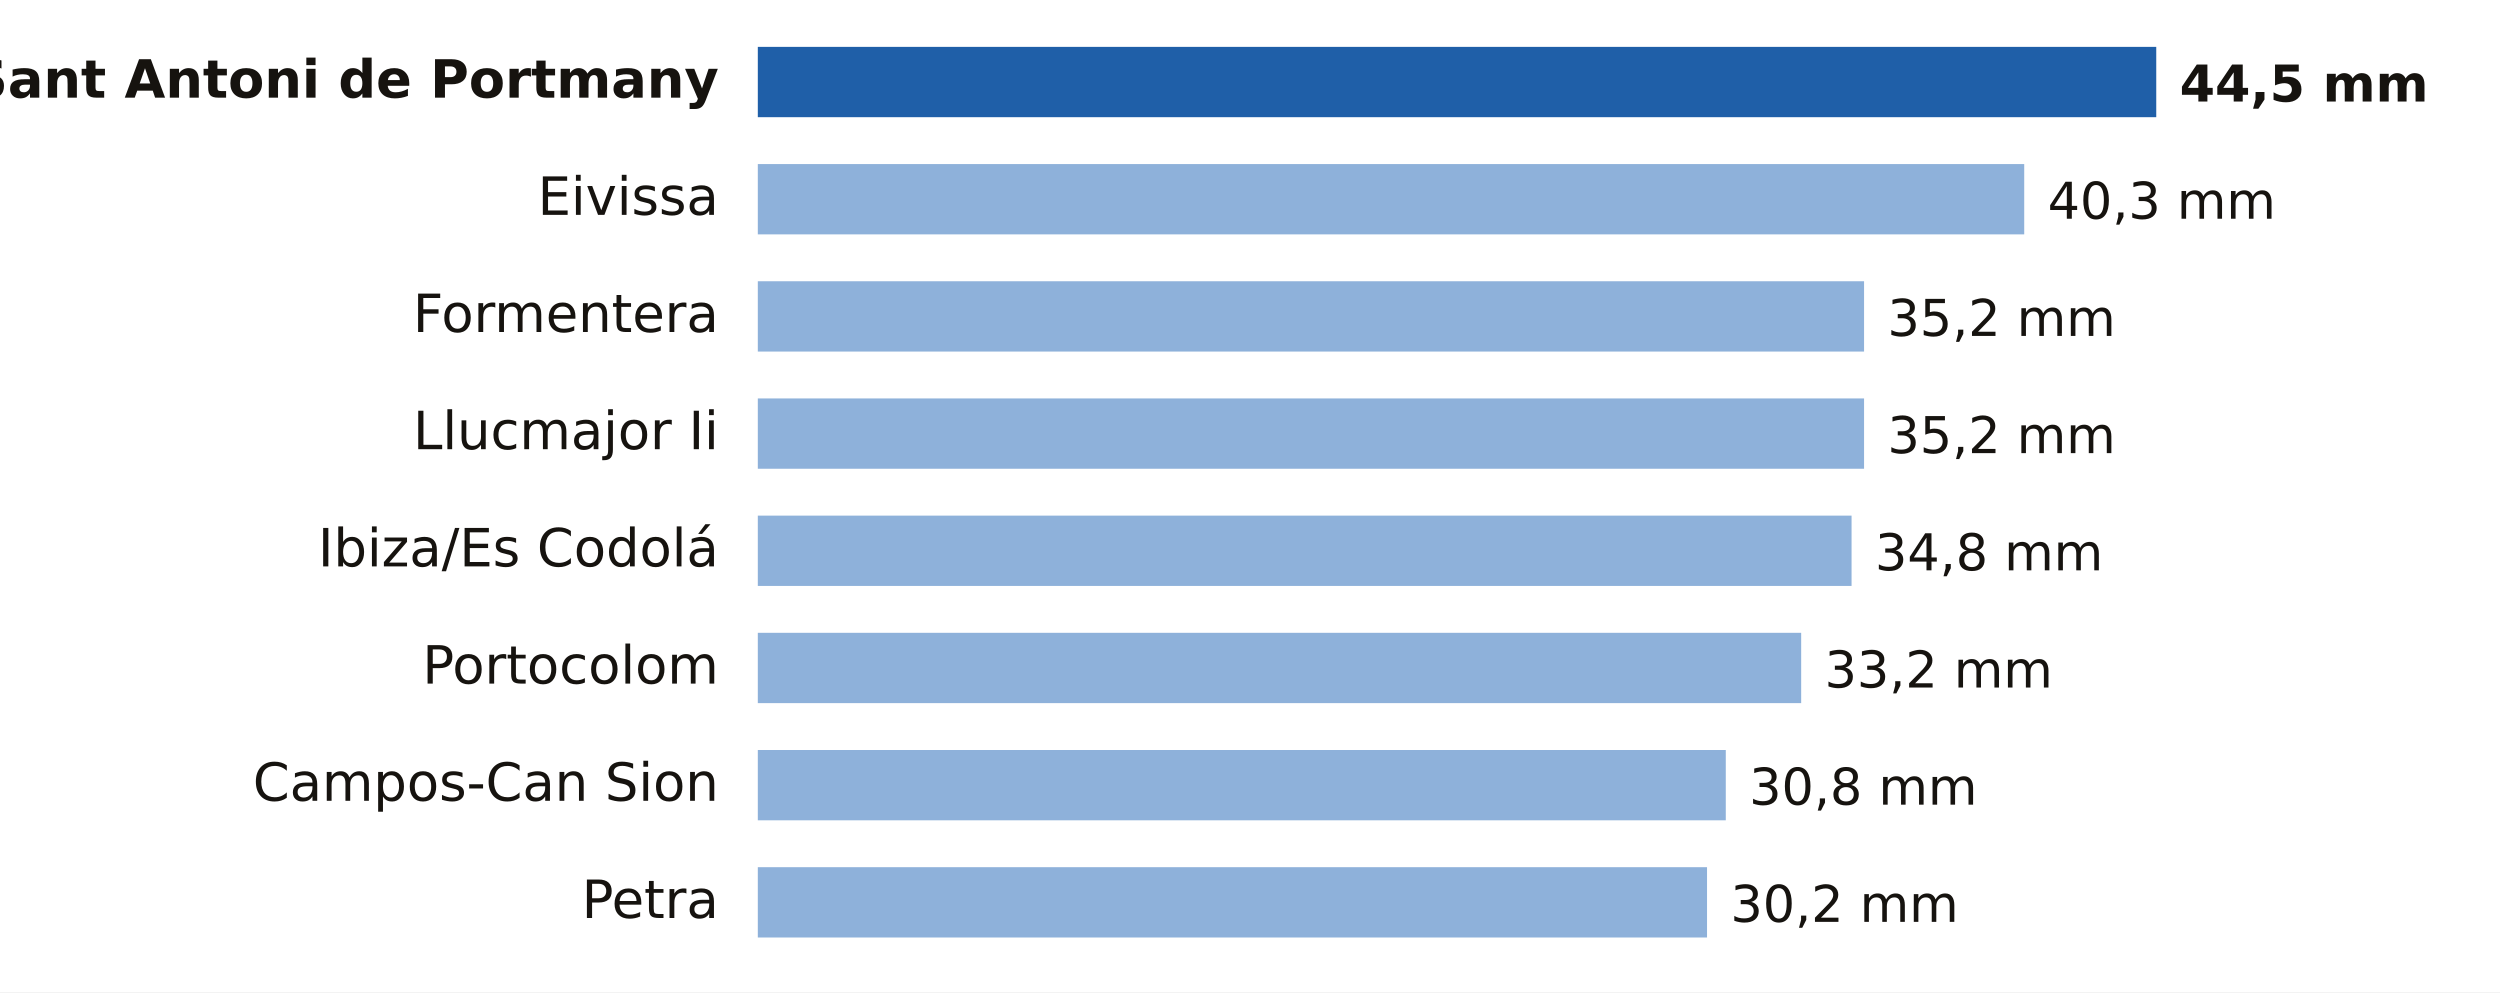
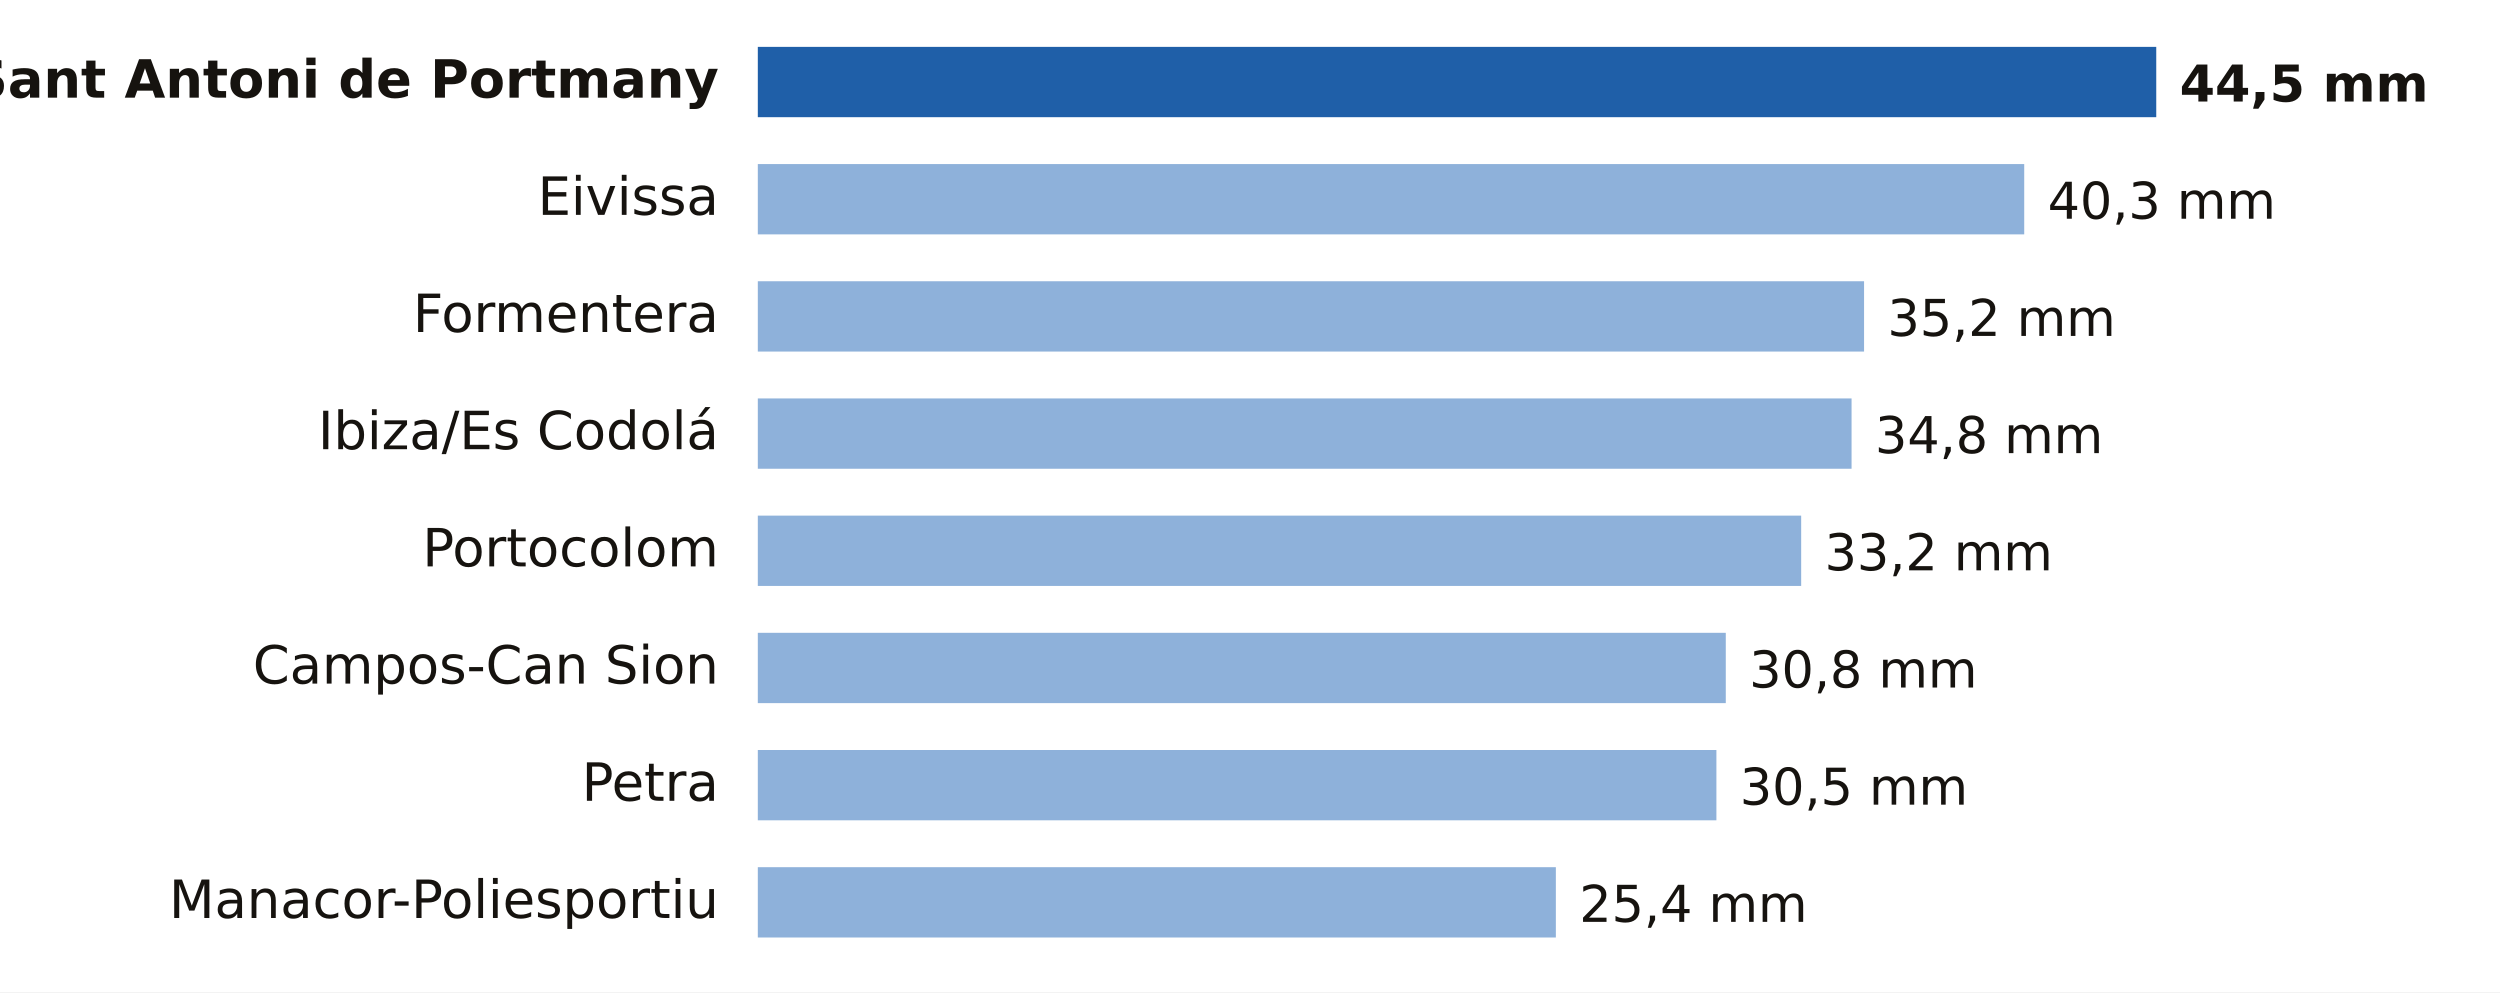
- <svg xmlns="http://www.w3.org/2000/svg" viewBox="0 0 640 254" width="640" height="254" role="img" aria-label="Lluvia entre la medianoche y las 15:00 del martes 20 de octubre en Illes Balears">
+ <svg xmlns="http://www.w3.org/2000/svg" viewBox="0 0 640 254" width="640" height="254" role="img" aria-label="Lluvia entre la medianoche y las 16:00 del martes 20 de octubre en Illes Balears">
  <rect width="640" height="254" fill="#FFFFFF" />
  <text x="184.0" y="25.0" font-size="13.5" fill="#16130F" text-anchor="end" font-weight="600" font-family="Public Sans, DejaVu Sans, Arial, sans-serif">Sant Antoni de Portmany</text>
  <rect x="194" y="12" width="358.0" height="18" fill="#1F5FA8" />
  <text x="558.0" y="26.0" font-size="13" fill="#16130F" text-anchor="start" font-weight="700" font-family="Public Sans, DejaVu Sans, Arial, sans-serif">44,5 mm</text>
  <text x="184.0" y="55.0" font-size="13.5" fill="#16130F" text-anchor="end" font-weight="400" font-family="Public Sans, DejaVu Sans, Arial, sans-serif">Eivissa</text>
  <rect x="194" y="42" width="324.2" height="18" fill="#8EB1DA" />
  <text x="524.2" y="56.0" font-size="13" fill="#16130F" text-anchor="start" font-weight="500" font-family="Public Sans, DejaVu Sans, Arial, sans-serif">40,3 mm</text>
  <text x="184.0" y="85.0" font-size="13.5" fill="#16130F" text-anchor="end" font-weight="400" font-family="Public Sans, DejaVu Sans, Arial, sans-serif">Formentera</text>
  <rect x="194" y="72" width="283.2" height="18" fill="#8EB1DA" />
  <text x="483.2" y="86.0" font-size="13" fill="#16130F" text-anchor="start" font-weight="500" font-family="Public Sans, DejaVu Sans, Arial, sans-serif">35,2 mm</text>
-   <text x="184.0" y="115.0" font-size="13.5" fill="#16130F" text-anchor="end" font-weight="400" font-family="Public Sans, DejaVu Sans, Arial, sans-serif">Llucmajor Ii</text>
-   <rect x="194" y="102" width="283.2" height="18" fill="#8EB1DA" />
-   <text x="483.2" y="116.0" font-size="13" fill="#16130F" text-anchor="start" font-weight="500" font-family="Public Sans, DejaVu Sans, Arial, sans-serif">35,2 mm</text>
-   <text x="184.0" y="145.0" font-size="13.5" fill="#16130F" text-anchor="end" font-weight="400" font-family="Public Sans, DejaVu Sans, Arial, sans-serif">Ibiza/Es Codolá</text>
-   <rect x="194" y="132" width="280.0" height="18" fill="#8EB1DA" />
-   <text x="480.0" y="146.0" font-size="13" fill="#16130F" text-anchor="start" font-weight="500" font-family="Public Sans, DejaVu Sans, Arial, sans-serif">34,8 mm</text>
-   <text x="184.0" y="175.0" font-size="13.5" fill="#16130F" text-anchor="end" font-weight="400" font-family="Public Sans, DejaVu Sans, Arial, sans-serif">Portocolom</text>
-   <rect x="194" y="162" width="267.1" height="18" fill="#8EB1DA" />
-   <text x="467.1" y="176.0" font-size="13" fill="#16130F" text-anchor="start" font-weight="500" font-family="Public Sans, DejaVu Sans, Arial, sans-serif">33,2 mm</text>
-   <text x="184.0" y="205.0" font-size="13.5" fill="#16130F" text-anchor="end" font-weight="400" font-family="Public Sans, DejaVu Sans, Arial, sans-serif">Campos-Can Sion</text>
-   <rect x="194" y="192" width="247.8" height="18" fill="#8EB1DA" />
-   <text x="447.8" y="206.0" font-size="13" fill="#16130F" text-anchor="start" font-weight="500" font-family="Public Sans, DejaVu Sans, Arial, sans-serif">30,8 mm</text>
-   <text x="184.0" y="235.0" font-size="13.5" fill="#16130F" text-anchor="end" font-weight="400" font-family="Public Sans, DejaVu Sans, Arial, sans-serif">Petra</text>
-   <rect x="194" y="222" width="243.0" height="18" fill="#8EB1DA" />
-   <text x="443.0" y="236.0" font-size="13" fill="#16130F" text-anchor="start" font-weight="500" font-family="Public Sans, DejaVu Sans, Arial, sans-serif">30,2 mm</text>
+   <text x="184.0" y="115.0" font-size="13.5" fill="#16130F" text-anchor="end" font-weight="400" font-family="Public Sans, DejaVu Sans, Arial, sans-serif">Ibiza/Es Codolá</text>
+   <rect x="194" y="102" width="280.0" height="18" fill="#8EB1DA" />
+   <text x="480.0" y="116.0" font-size="13" fill="#16130F" text-anchor="start" font-weight="500" font-family="Public Sans, DejaVu Sans, Arial, sans-serif">34,8 mm</text>
+   <text x="184.0" y="145.0" font-size="13.5" fill="#16130F" text-anchor="end" font-weight="400" font-family="Public Sans, DejaVu Sans, Arial, sans-serif">Portocolom</text>
+   <rect x="194" y="132" width="267.1" height="18" fill="#8EB1DA" />
+   <text x="467.1" y="146.0" font-size="13" fill="#16130F" text-anchor="start" font-weight="500" font-family="Public Sans, DejaVu Sans, Arial, sans-serif">33,2 mm</text>
+   <text x="184.0" y="175.0" font-size="13.5" fill="#16130F" text-anchor="end" font-weight="400" font-family="Public Sans, DejaVu Sans, Arial, sans-serif">Campos-Can Sion</text>
+   <rect x="194" y="162" width="247.8" height="18" fill="#8EB1DA" />
+   <text x="447.8" y="176.0" font-size="13" fill="#16130F" text-anchor="start" font-weight="500" font-family="Public Sans, DejaVu Sans, Arial, sans-serif">30,8 mm</text>
+   <text x="184.0" y="205.0" font-size="13.5" fill="#16130F" text-anchor="end" font-weight="400" font-family="Public Sans, DejaVu Sans, Arial, sans-serif">Petra</text>
+   <rect x="194" y="192" width="245.4" height="18" fill="#8EB1DA" />
+   <text x="445.4" y="206.0" font-size="13" fill="#16130F" text-anchor="start" font-weight="500" font-family="Public Sans, DejaVu Sans, Arial, sans-serif">30,5 mm</text>
+   <text x="184.0" y="235.0" font-size="13.5" fill="#16130F" text-anchor="end" font-weight="400" font-family="Public Sans, DejaVu Sans, Arial, sans-serif">Manacor-Poliesportiu</text>
+   <rect x="194" y="222" width="204.3" height="18" fill="#8EB1DA" />
+   <text x="404.3" y="236.0" font-size="13" fill="#16130F" text-anchor="start" font-weight="500" font-family="Public Sans, DejaVu Sans, Arial, sans-serif">25,4 mm</text>
</svg>
